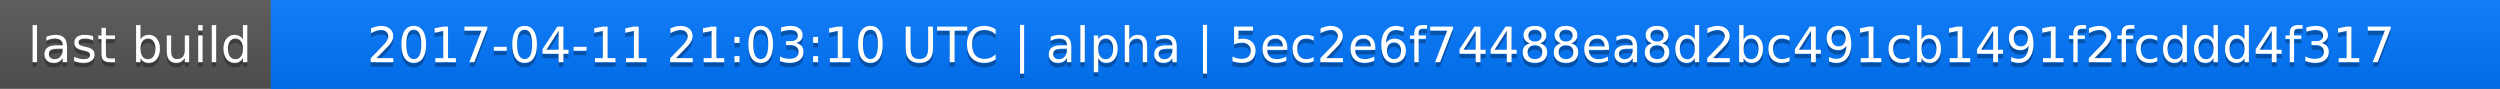
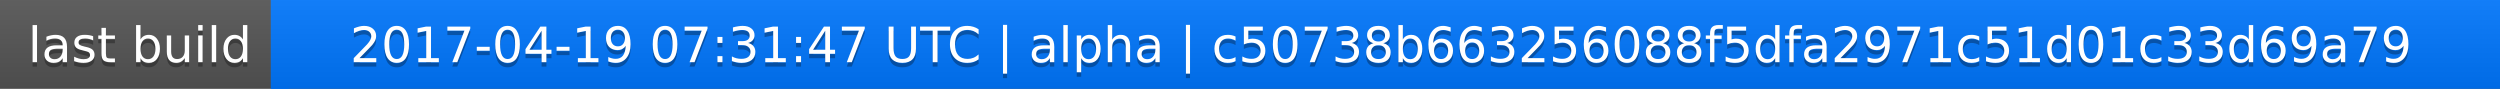
<svg xmlns="http://www.w3.org/2000/svg" width="563" height="20">
  <linearGradient id="a" x2="0" y2="100%">
    <stop offset="0" stop-color="#bbb" stop-opacity=".1" />
    <stop offset="1" stop-opacity=".1" />
  </linearGradient>
  <rect rx="0" width="563" height="20" fill="#555" />
  <rect rx="0" x="61" width="502" height="20" fill="#07f" />
  <path fill="#07f" d="M61 0h4v20h-4z" />
  <rect rx="0" width="563" height="20" fill="url(#a)" />
  <g fill="#fff" text-anchor="middle" font-family="DejaVu Sans,Verdana,Geneva,sans-serif" font-size="11">
    <text x="31.5" y="15" fill="#010101" fill-opacity=".3">last build</text>
    <text x="31.5" y="14">last build</text>
-     <text x="311" y="15" fill="#010101" fill-opacity=".3">2017-04-11 21:03:10 UTC | alpha | 5ec2e6f74488ea8d2bc491cb1491f2fcddd4f317</text>
-     <text x="311" y="14">2017-04-11 21:03:10 UTC | alpha | 5ec2e6f74488ea8d2bc491cb1491f2fcddd4f317</text>
+     <text x="311" y="15" fill="#010101" fill-opacity=".3">2017-04-19 07:31:47 UTC | alpha | c50738b663256088f5dfa2971c51d01c33d69a79</text>
+     <text x="311" y="14">2017-04-19 07:31:47 UTC | alpha | c50738b663256088f5dfa2971c51d01c33d69a79</text>
  </g>
</svg>
